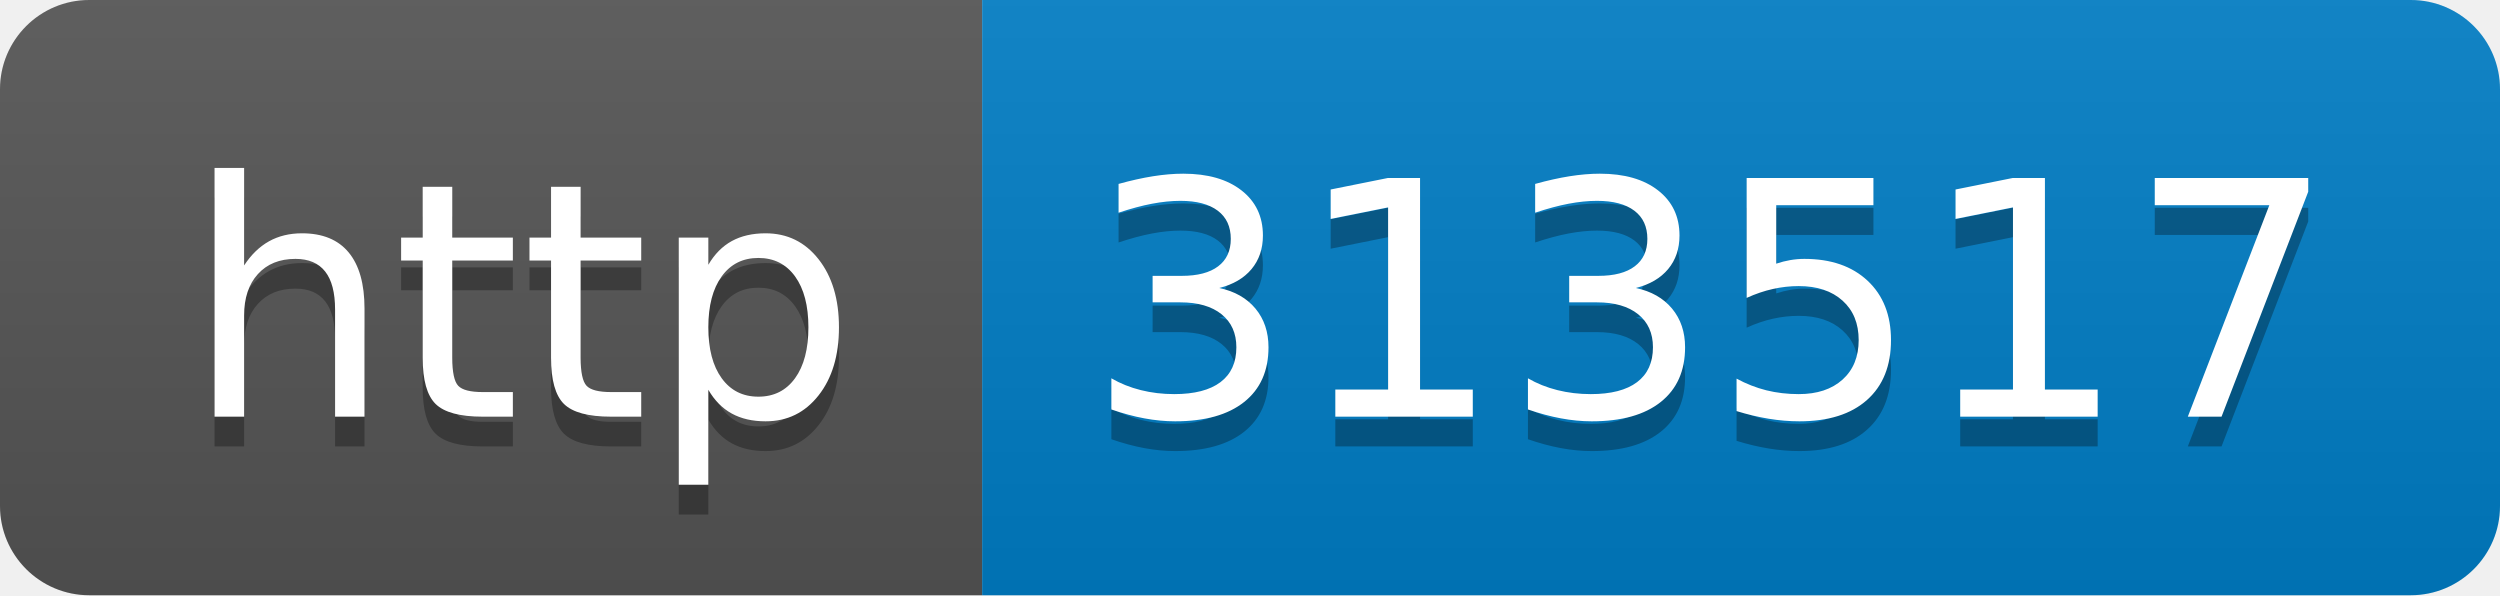
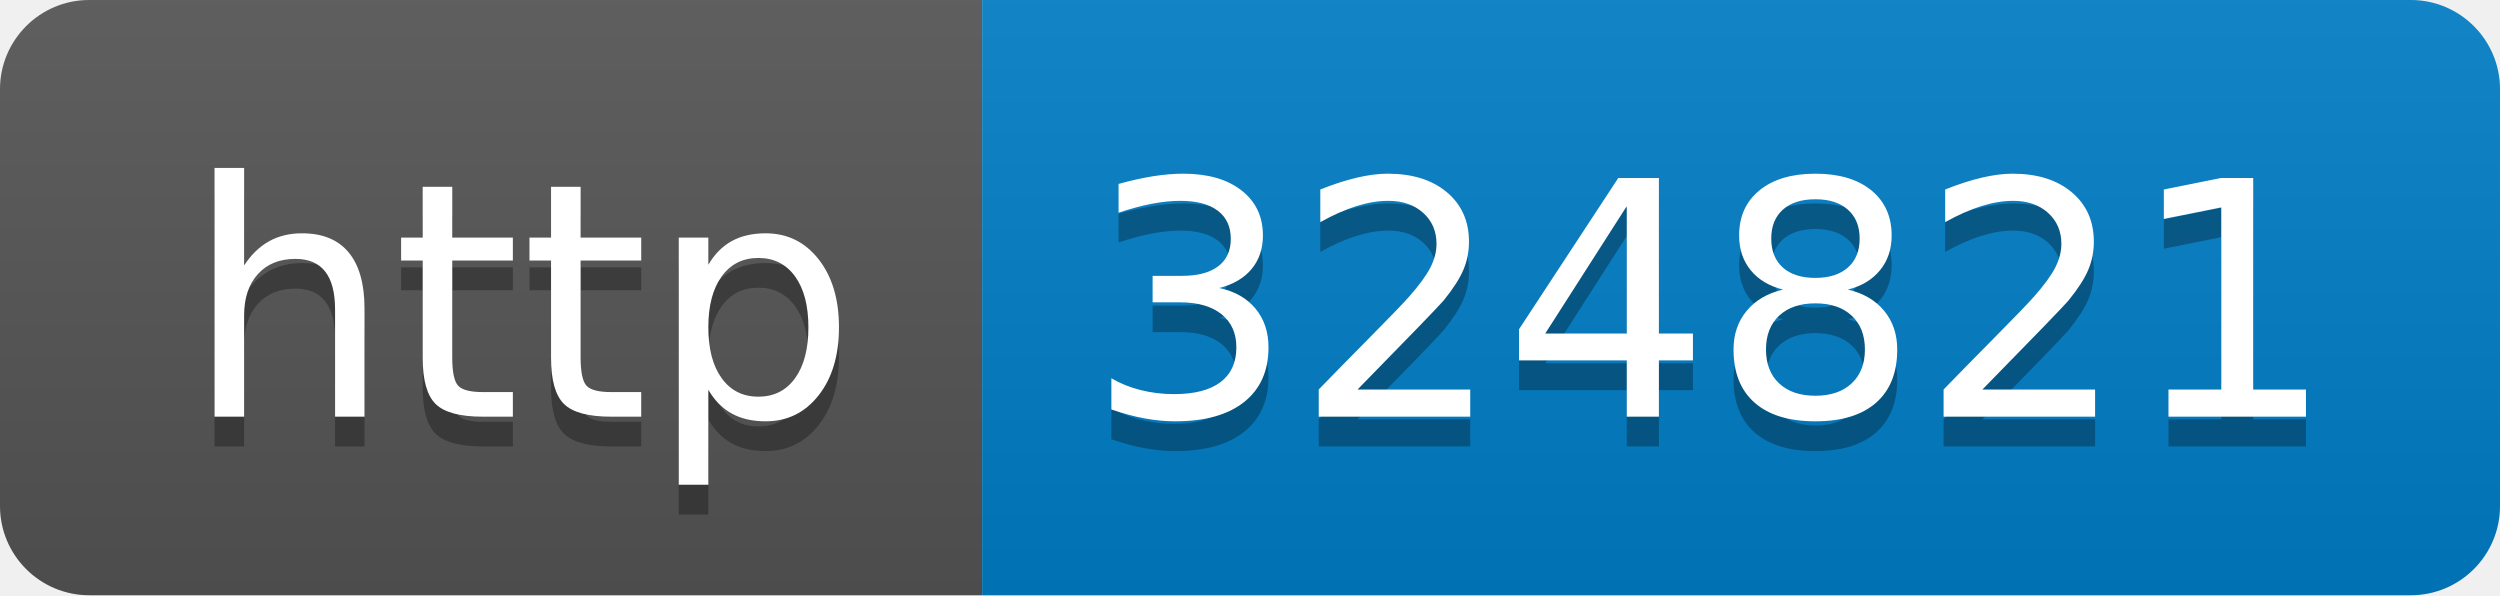
- <svg xmlns="http://www.w3.org/2000/svg" width="84" height="20" role="img" aria-label="http: 313517">
+ <svg xmlns="http://www.w3.org/2000/svg" width="84" height="20" role="img" aria-label="http: 324821">
  <linearGradient id="s" x2="0" y2="100%">
    <stop offset="0" stop-color="#bbb" stop-opacity=".1" />
    <stop offset="1" stop-opacity=".1" />
  </linearGradient>
  <clipPath id="r">
    <rect width="84" height="20" rx="3" fill="#fff" />
  </clipPath>
  <g clip-path="url(#r)">
    <rect width="33" height="20" fill="#555" />
    <rect x="33" width="51" height="20" fill="#007ec6" />
    <rect width="84" height="20" fill="url(#s)" />
  </g>
  <g fill="#fff" text-anchor="middle" font-family="Verdana,Geneva,DejaVu Sans,sans-serif" text-rendering="geometricPrecision" font-size="110">
    <text aria-hidden="true" x="175" y="150" fill="#010101" fill-opacity=".3" transform="scale(.1)" textLength="230">http</text>
    <text x="175" y="140" transform="scale(.1)" fill="#fff" textLength="230">http</text>
-     <text aria-hidden="true" x="575" y="150" fill="#010101" fill-opacity=".3" transform="scale(.1)" textLength="410">313517</text>
-     <text x="575" y="140" transform="scale(.1)" fill="#fff" textLength="410">313517</text>
+     <text aria-hidden="true" x="575" y="150" fill="#010101" fill-opacity=".3" transform="scale(.1)" textLength="410">324821</text>
+     <text x="575" y="140" transform="scale(.1)" fill="#fff" textLength="410">324821</text>
  </g>
</svg>
